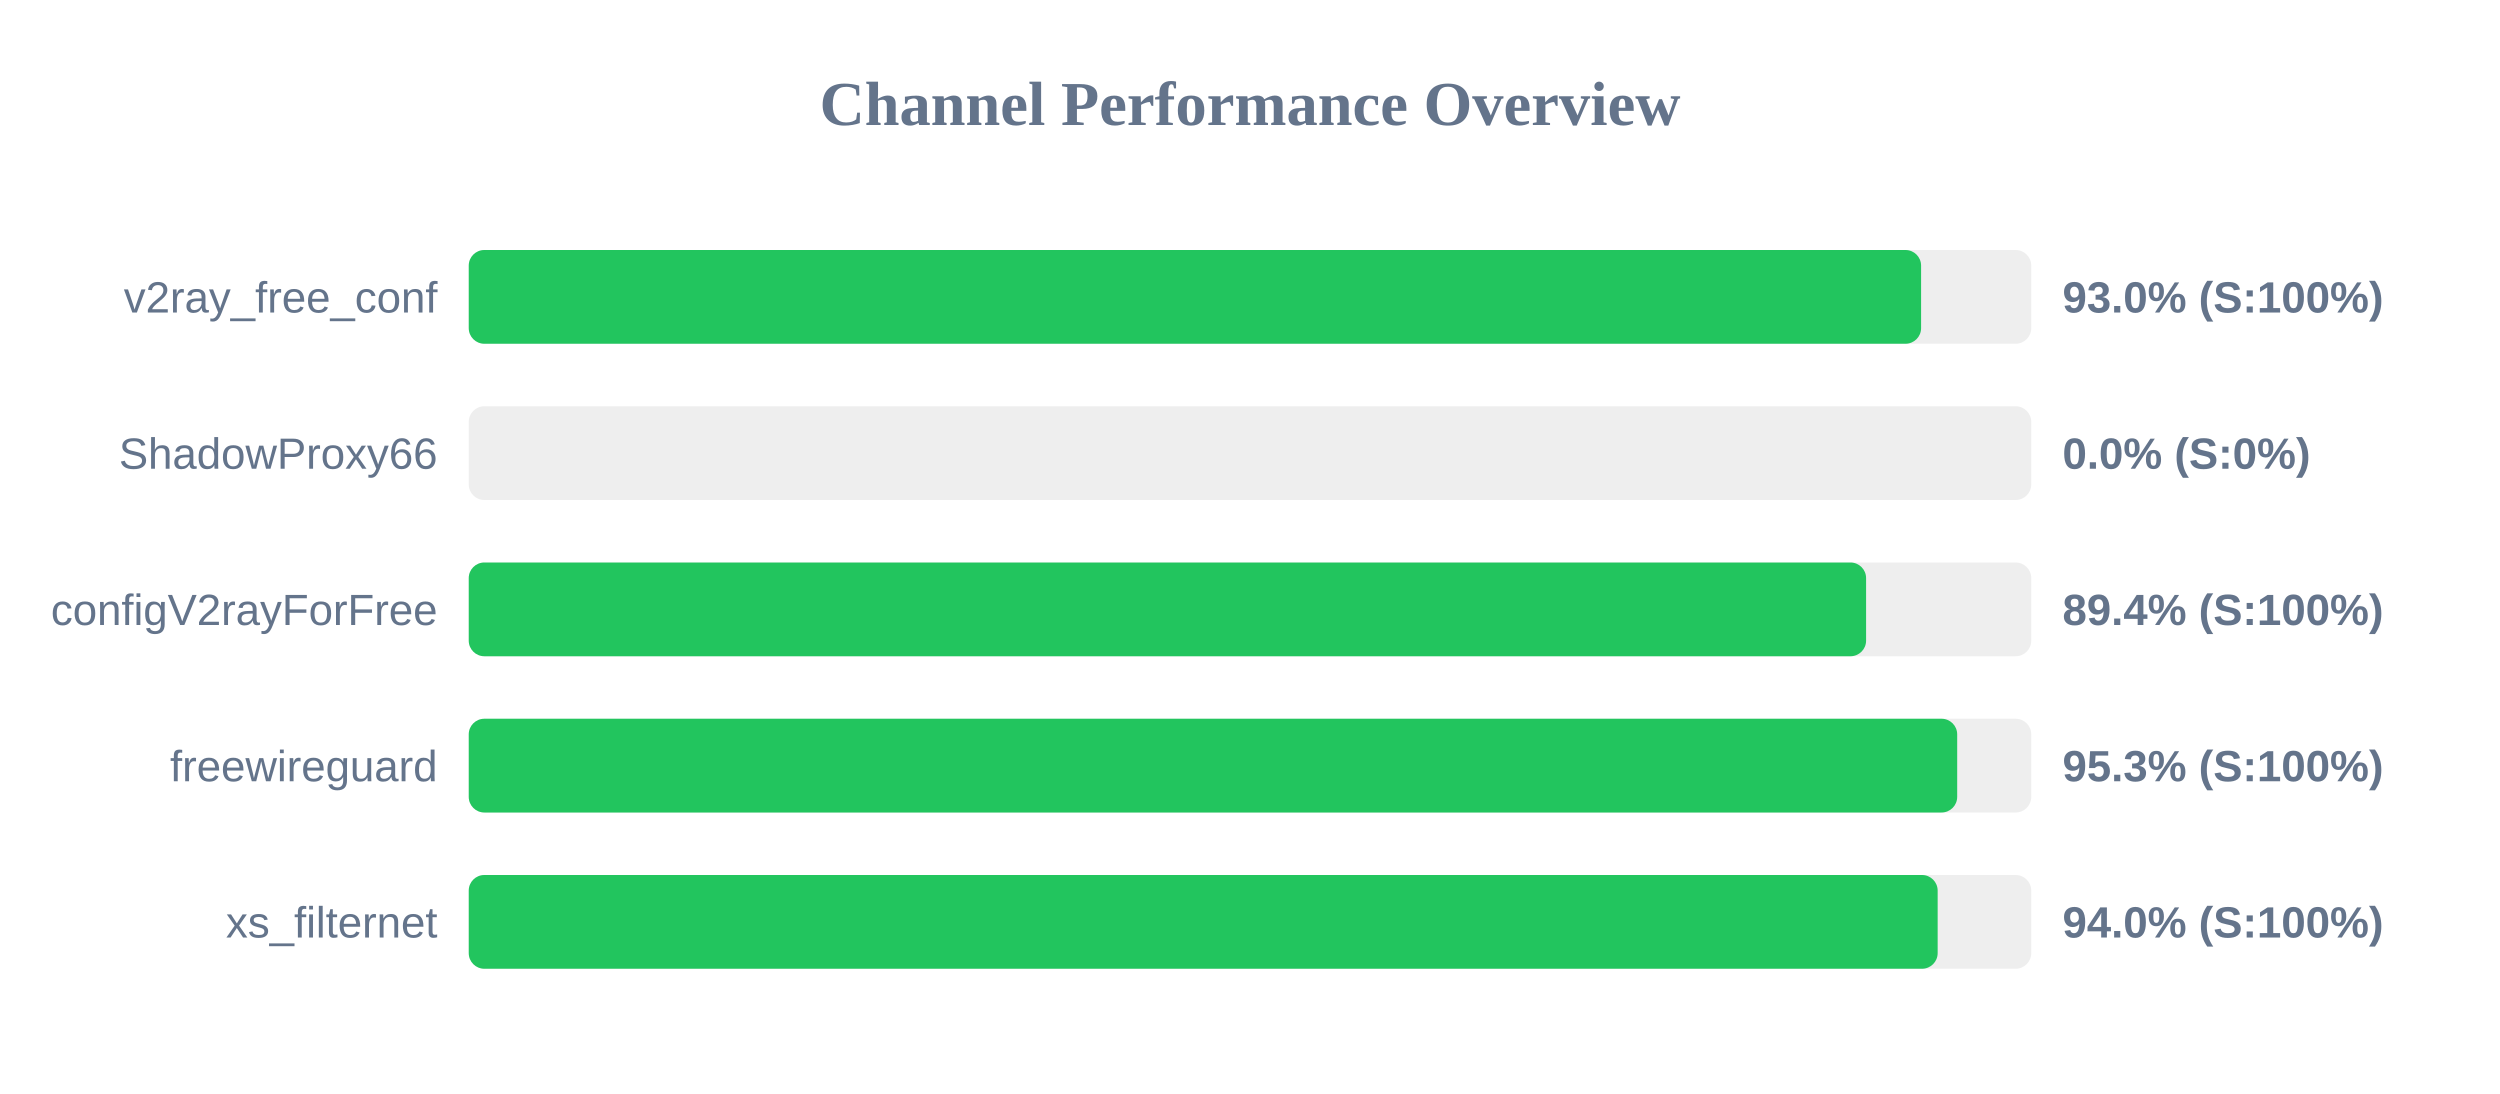
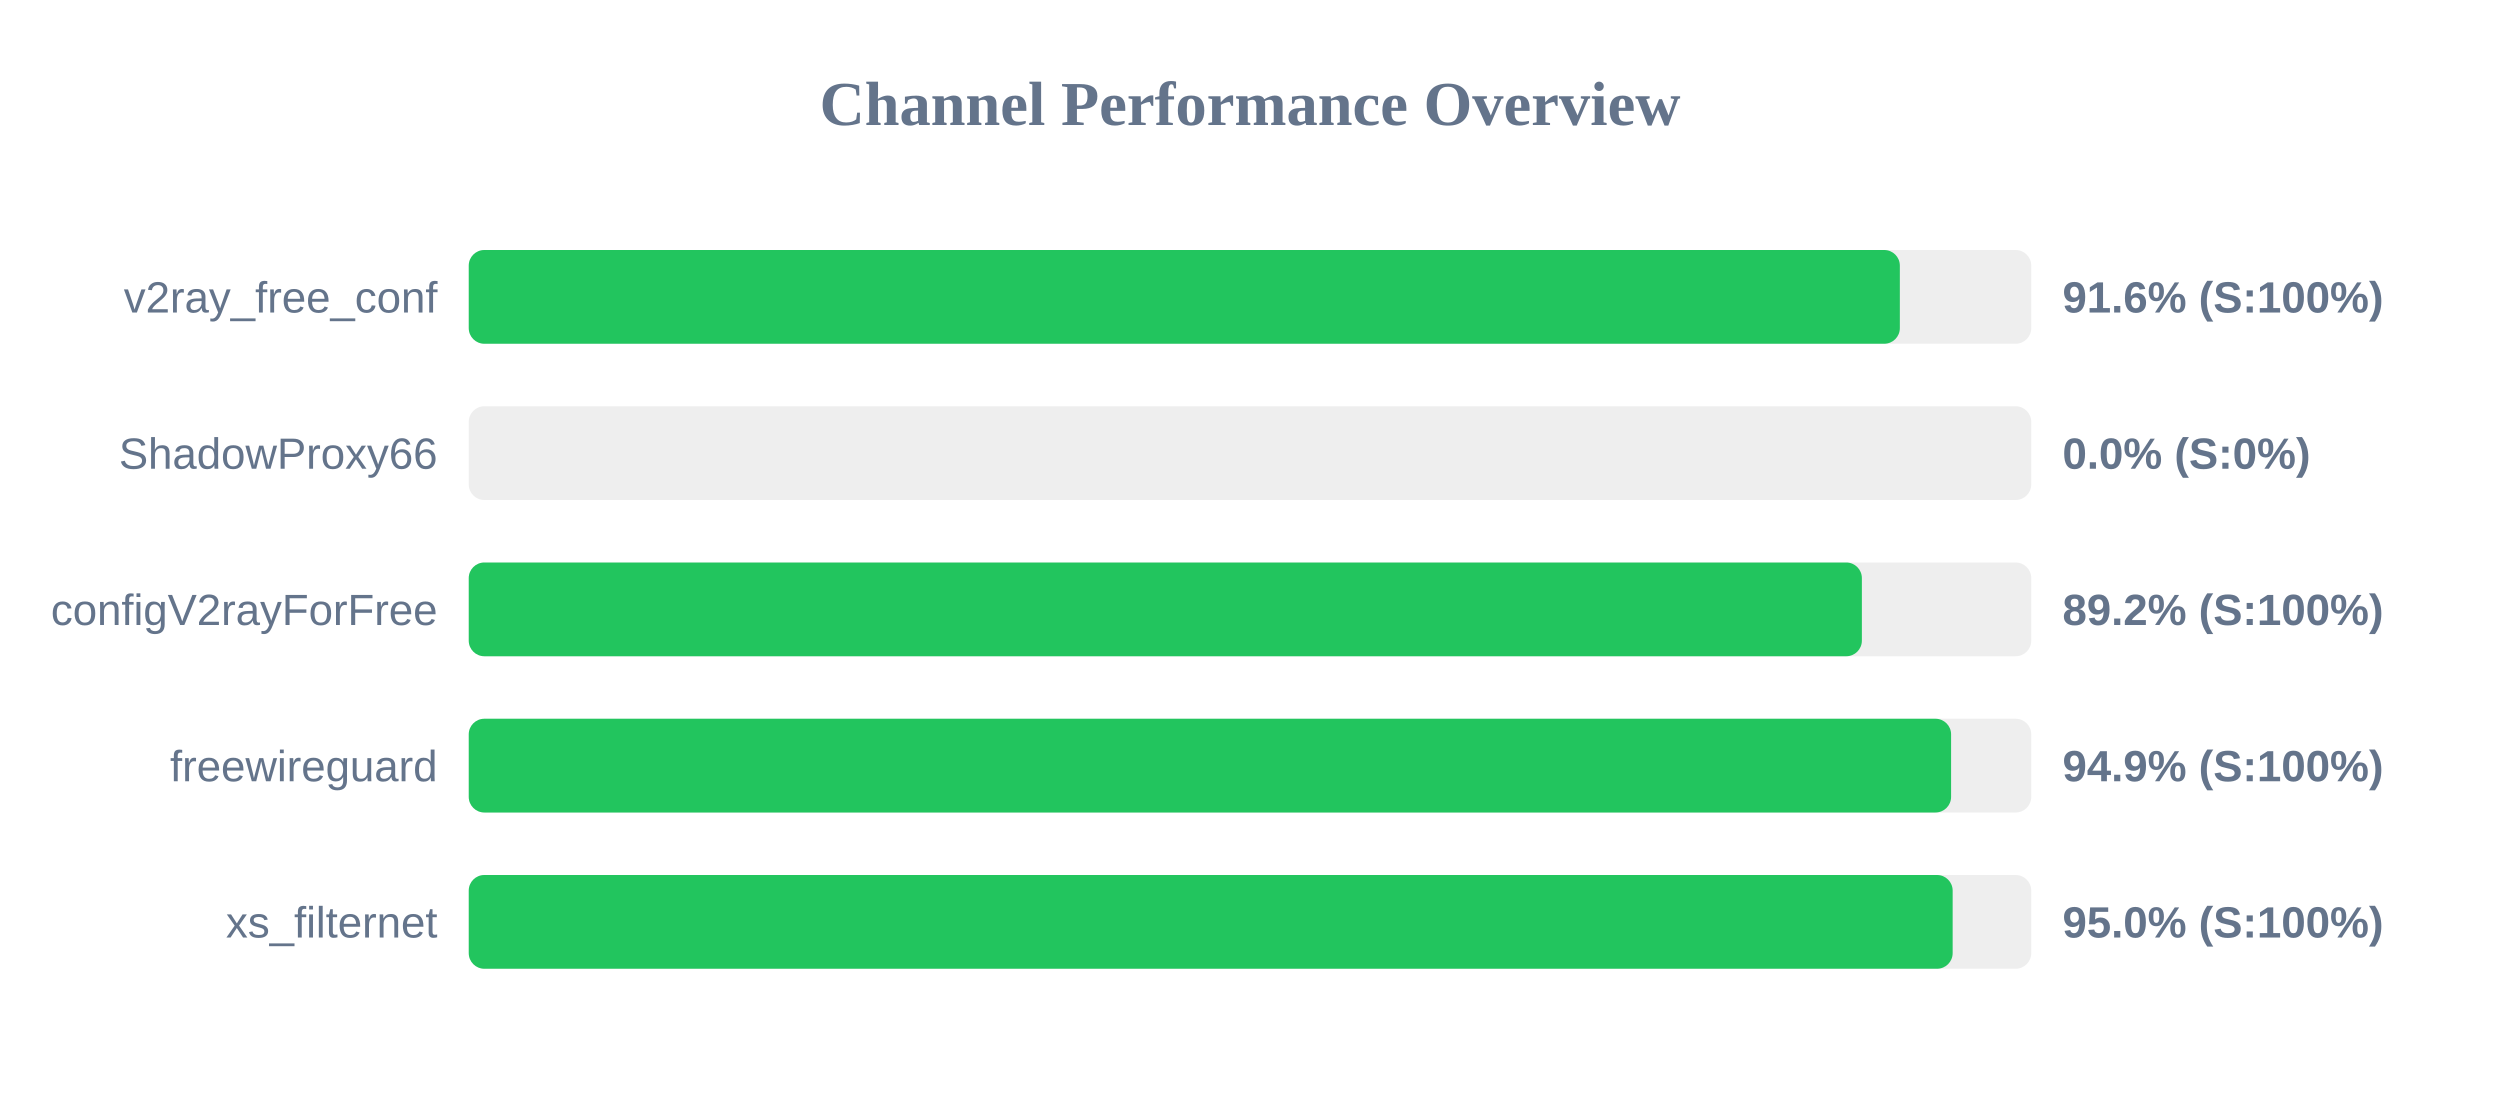
<svg xmlns="http://www.w3.org/2000/svg" width="800" height="350" version="1.1">
  <style>
        .row { font: 14px Arial; fill: #64748b; }
        .score { font: bold 14px Arial; fill: #64748b; }
    </style>
  <text x="400" y="40" text-anchor="middle" font-size="20px" font-weight="bold" fill="#64748b">Channel Performance Overview</text>
  <rect x="150" y="80" width="500" height="30" fill="#eee" rx="5" />
-   <rect x="150" y="80" width="464.75" height="30" fill="#22c55e" rx="5" />
+   <rect x="150" y="80" width="457.95" height="30" fill="#22c55e" rx="5" />
  <text x="140" y="100" text-anchor="end" class="row">v2ray_free_conf</text>
-   <text x="660" y="100" text-anchor="start" class="score">93.0% (S:100%)</text>
+   <text x="660" y="100" text-anchor="start" class="score">91.6% (S:100%)</text>
  <rect x="150" y="130" width="500" height="30" fill="#eee" rx="5" />
  <rect x="150" y="130" width="0.0" height="30" fill="#ef4444" rx="5" />
  <text x="140" y="150" text-anchor="end" class="row">ShadowProxy66</text>
  <text x="660" y="150" text-anchor="start" class="score">0.0% (S:0%)</text>
  <rect x="150" y="180" width="500" height="30" fill="#eee" rx="5" />
-   <rect x="150" y="180" width="447.15" height="30" fill="#22c55e" rx="5" />
+   <rect x="150" y="180" width="445.8" height="30" fill="#22c55e" rx="5" />
  <text x="140" y="200" text-anchor="end" class="row">configV2rayForFree</text>
-   <text x="660" y="200" text-anchor="start" class="score">89.4% (S:100%)</text>
+   <text x="660" y="200" text-anchor="start" class="score">89.2% (S:100%)</text>
  <rect x="150" y="230" width="500" height="30" fill="#eee" rx="5" />
-   <rect x="150" y="230" width="476.3" height="30" fill="#22c55e" rx="5" />
+   <rect x="150" y="230" width="474.35" height="30" fill="#22c55e" rx="5" />
  <text x="140" y="250" text-anchor="end" class="row">freewireguard</text>
-   <text x="660" y="250" text-anchor="start" class="score">95.3% (S:100%)</text>
+   <text x="660" y="250" text-anchor="start" class="score">94.9% (S:100%)</text>
  <rect x="150" y="280" width="500" height="30" fill="#eee" rx="5" />
-   <rect x="150" y="280" width="470.05" height="30" fill="#22c55e" rx="5" />
+   <rect x="150" y="280" width="474.85" height="30" fill="#22c55e" rx="5" />
  <text x="140" y="300" text-anchor="end" class="row">xs_filternet</text>
-   <text x="660" y="300" text-anchor="start" class="score">94.0% (S:100%)</text>
+   <text x="660" y="300" text-anchor="start" class="score">95.0% (S:100%)</text>
</svg>
